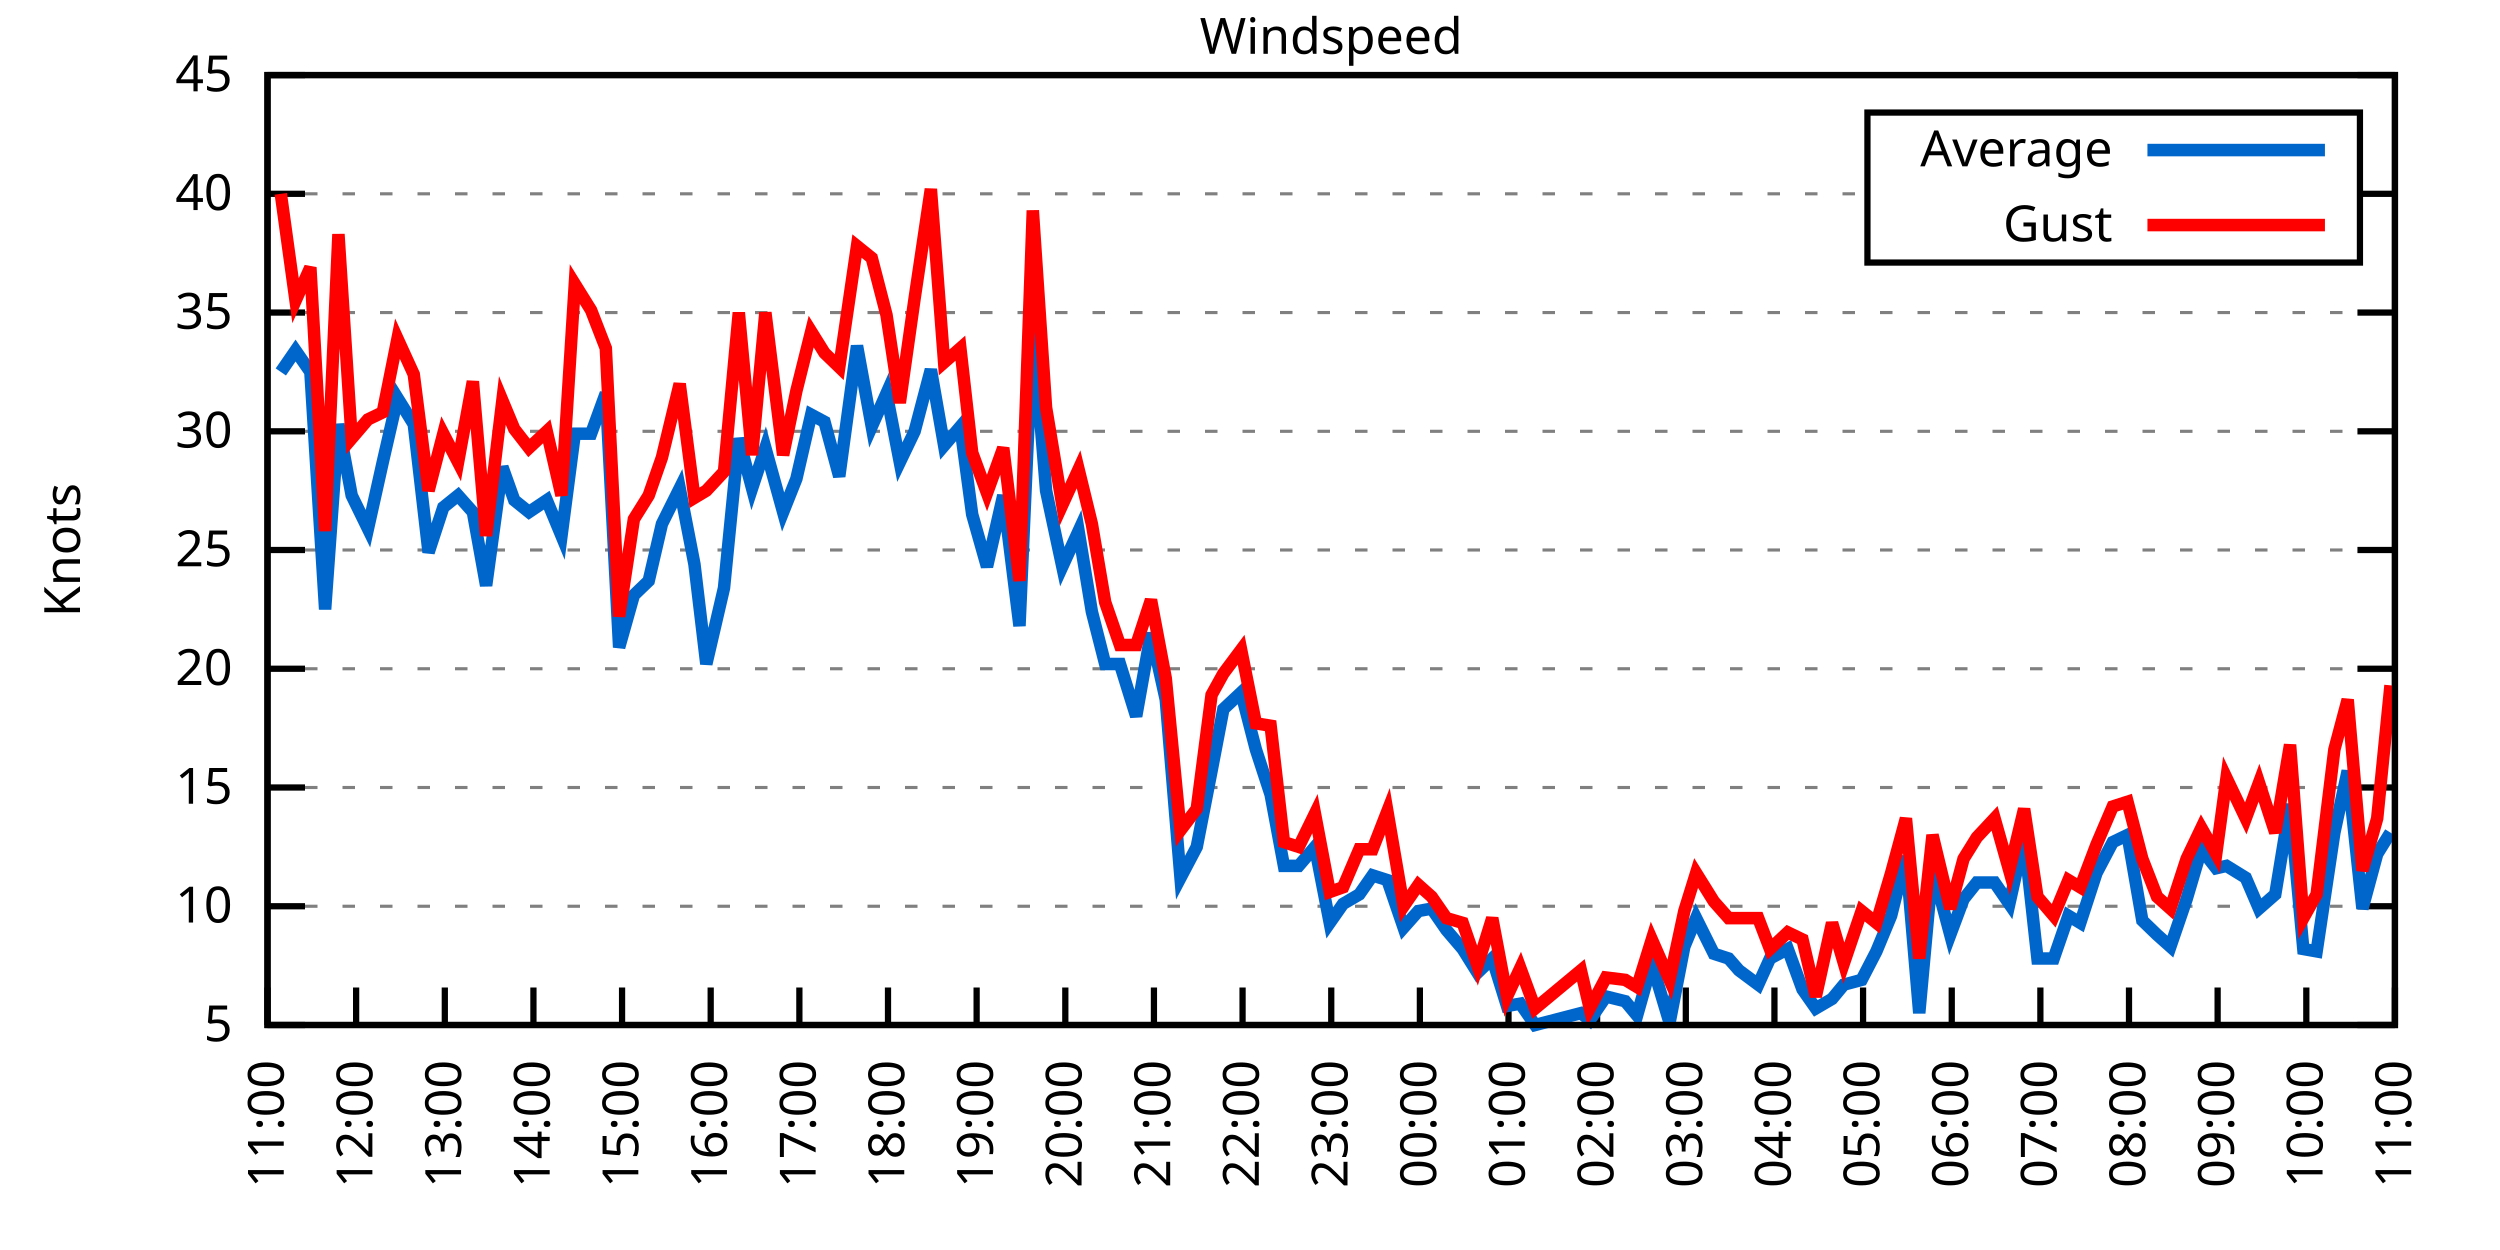
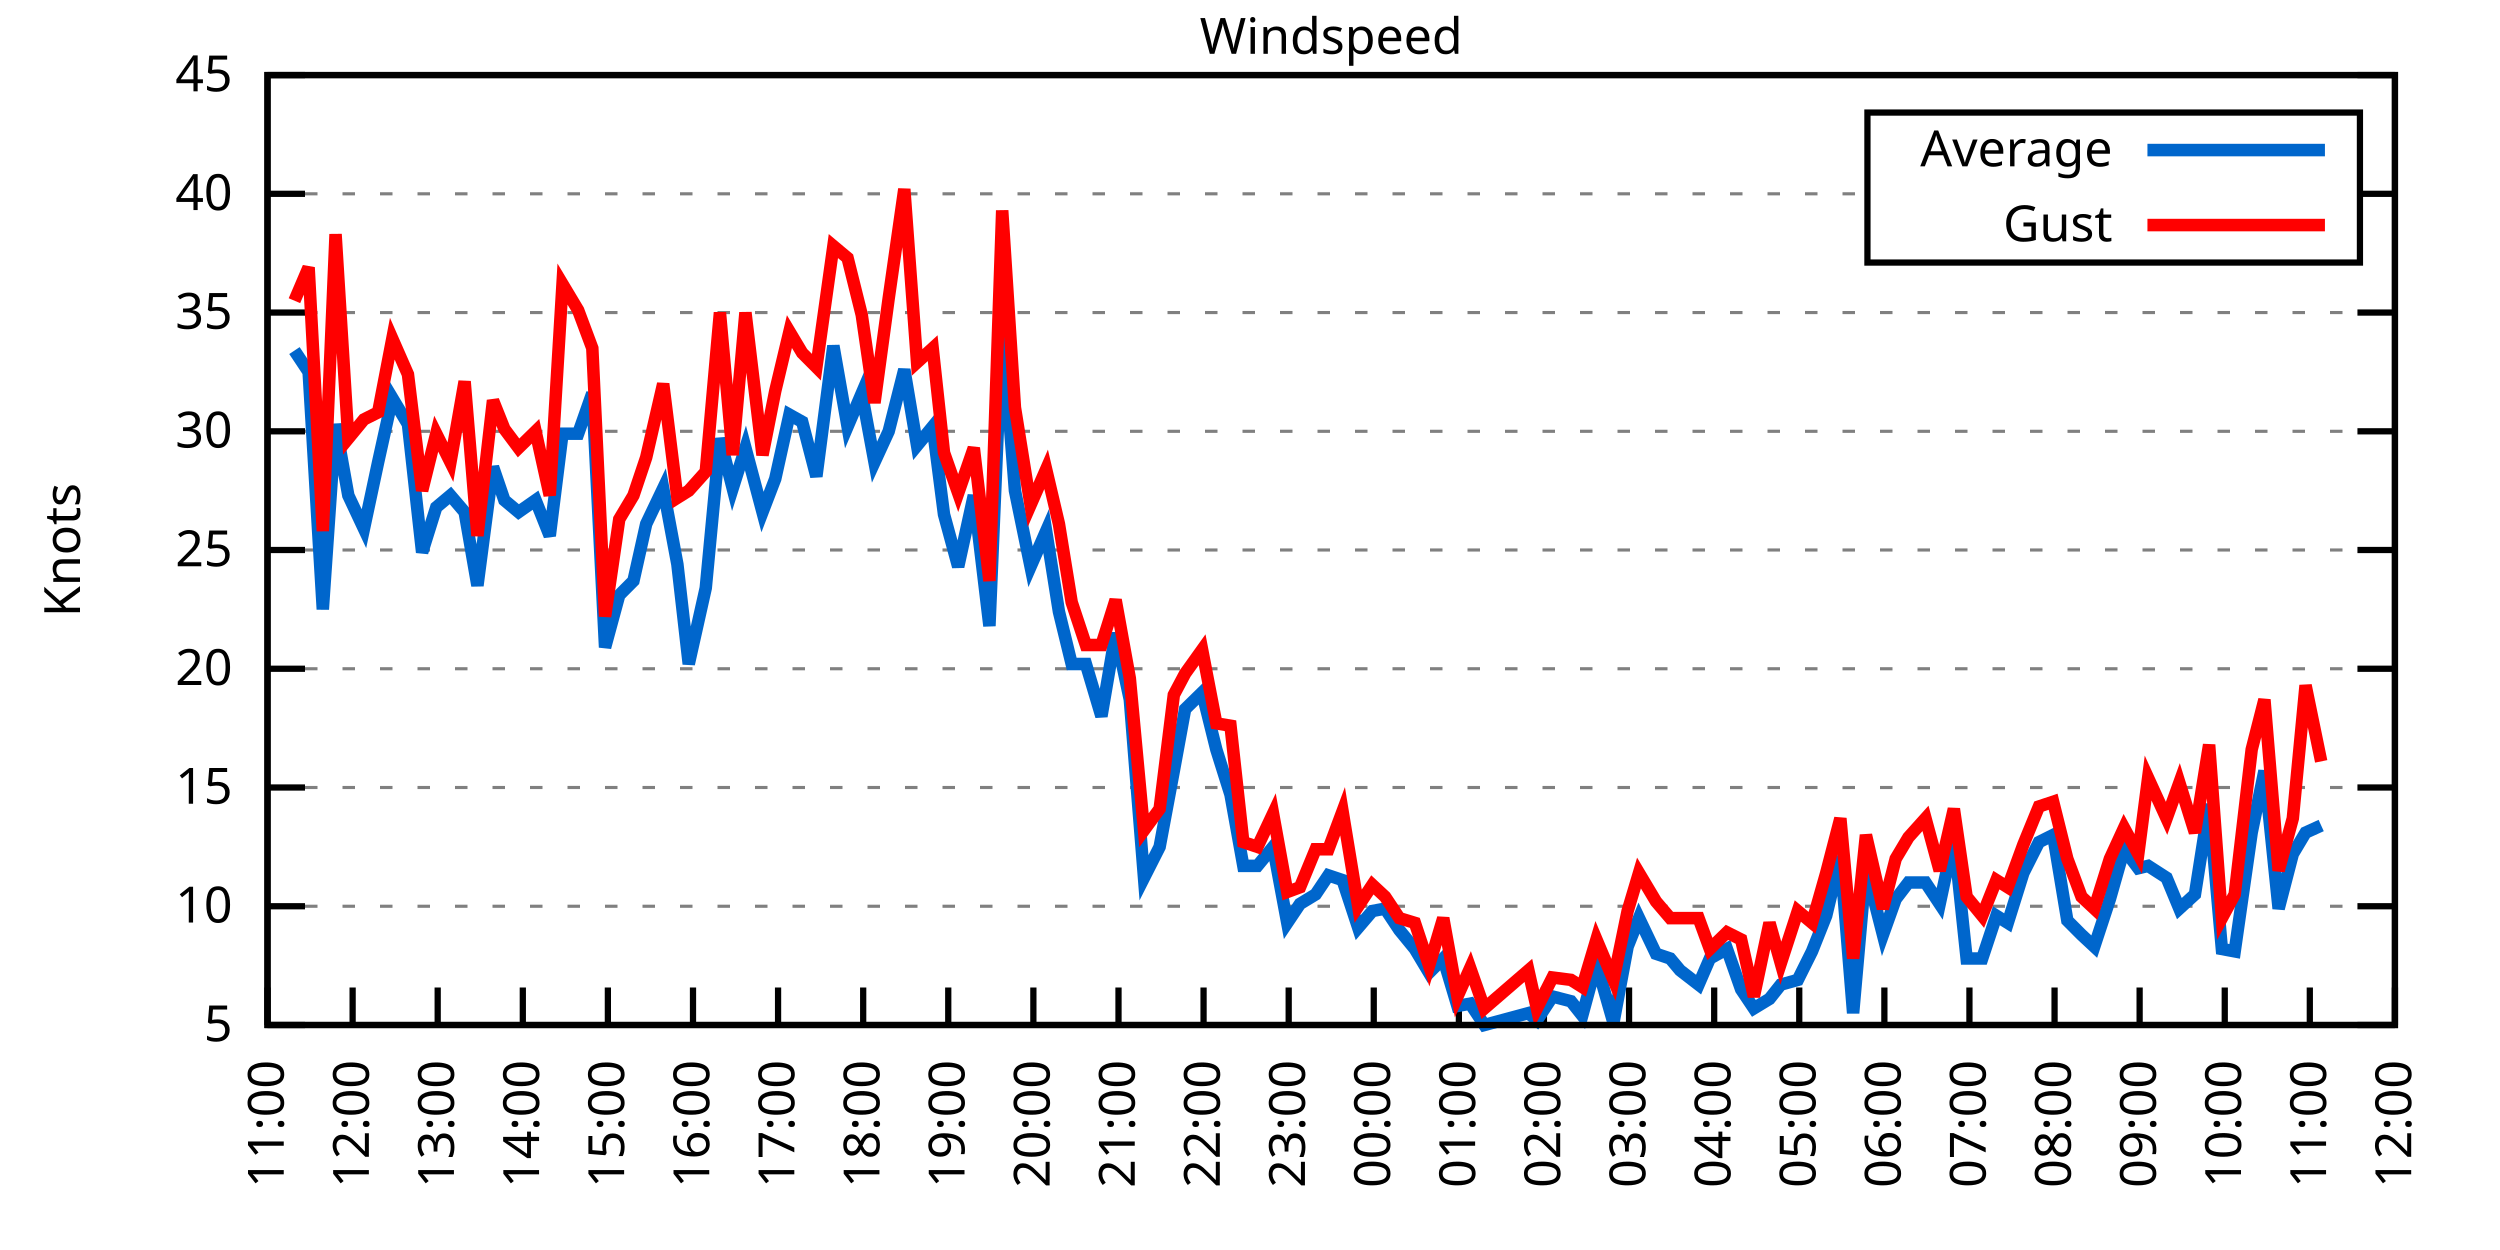
<svg xmlns="http://www.w3.org/2000/svg" xmlns:xlink="http://www.w3.org/1999/xlink" width="400" height="200" viewBox="0 0 400 200">
  <g id="gnuplot_canvas">
    <rect x="0" y="0" width="400" height="200" fill="none" />
    <defs>
      <circle id="gpDot" r="0.5" stroke-width="0.5" stroke="currentColor" />
      <path id="gpPt0" stroke-width="0.333" stroke="currentColor" d="M-1,0 h2 M0,-1 v2" />
      <path id="gpPt1" stroke-width="0.333" stroke="currentColor" d="M-1,-1 L1,1 M1,-1 L-1,1" />
      <path id="gpPt2" stroke-width="0.333" stroke="currentColor" d="M-1,0 L1,0 M0,-1 L0,1 M-1,-1 L1,1 M-1,1 L1,-1" />
      <rect id="gpPt3" stroke-width="0.333" stroke="currentColor" x="-1" y="-1" width="2" height="2" />
      <rect id="gpPt4" stroke-width="0.333" stroke="currentColor" fill="currentColor" x="-1" y="-1" width="2" height="2" />
      <circle id="gpPt5" stroke-width="0.333" stroke="currentColor" cx="0" cy="0" r="1" />
      <use xlink:href="#gpPt5" id="gpPt6" fill="currentColor" stroke="none" />
      <path id="gpPt7" stroke-width="0.333" stroke="currentColor" d="M0,-1.33 L-1.33,0.67 L1.33,0.67 z" />
      <use xlink:href="#gpPt7" id="gpPt8" fill="currentColor" stroke="none" />
      <use xlink:href="#gpPt7" id="gpPt9" stroke="currentColor" transform="rotate(180)" />
      <use xlink:href="#gpPt9" id="gpPt10" fill="currentColor" stroke="none" />
      <use xlink:href="#gpPt3" id="gpPt11" stroke="currentColor" transform="rotate(45)" />
      <use xlink:href="#gpPt11" id="gpPt12" fill="currentColor" stroke="none" />
      <path id="gpPt13" stroke-width="0.333" stroke="currentColor" d="M0,1.330 L1.265,0.411 L0.782,-1.067 L-0.782,-1.076 L-1.265,0.411 z" />
      <use xlink:href="#gpPt13" id="gpPt14" fill="currentColor" stroke="none" />
      <filter id="textbox" filterUnits="objectBoundingBox" x="0" y="0" height="1" width="1">
        <feFlood flood-color="white" flood-opacity="1" result="bgnd" />
        <feComposite in="SourceGraphic" in2="bgnd" operator="atop" />
      </filter>
      <filter id="greybox" filterUnits="objectBoundingBox" x="0" y="0" height="1" width="1">
        <feFlood flood-color="lightgrey" flood-opacity="1" result="grey" />
        <feComposite in="SourceGraphic" in2="grey" operator="atop" />
      </filter>
    </defs>
    <g fill="none" color="white" stroke="currentColor" stroke-width="1.00" stroke-linecap="butt" stroke-linejoin="miter">
</g>
    <g fill="none" color="black" stroke="currentColor" stroke-width="1.00" stroke-linecap="butt" stroke-linejoin="miter">
      <g stroke="none" shape-rendering="crispEdges">
        <polygon fill="rgb(255, 255, 255)" points="42.80,164.00 383.18,164.00 383.18,12.02 42.80,12.02 " />
      </g>
    </g>
    <g fill="none" color="black" stroke="currentColor" stroke-width="1.00" stroke-linecap="butt" stroke-linejoin="miter">
</g>
    <g fill="none" color="black" stroke="black" stroke-width="0.50" stroke-linecap="butt" stroke-linejoin="miter">
</g>
    <g fill="none" color="gray" stroke="currentColor" stroke-width="0.50" stroke-linecap="butt" stroke-linejoin="miter">
      <path stroke="gray" stroke-dasharray="2,4" class="gridline" d="M42.80,164.00 L383.19,164.00  " />
    </g>
    <g fill="none" color="gray" stroke="gray" stroke-width="1.00" stroke-linecap="butt" stroke-linejoin="miter">
</g>
    <g fill="none" color="black" stroke="currentColor" stroke-width="1.00" stroke-linecap="butt" stroke-linejoin="miter">
      <path stroke="black" d="M42.80,164.00 L48.80,164.00 M383.19,164.00 L377.19,164.00  " />
      <g transform="translate(37.20,166.60)" stroke="none" fill="black" font-family="Sans" font-size="8.00" text-anchor="end">
        <text>
          <tspan font-family="Sans"> 5</tspan>
        </text>
      </g>
    </g>
    <g fill="none" color="black" stroke="currentColor" stroke-width="1.00" stroke-linecap="butt" stroke-linejoin="miter">
</g>
    <g fill="none" color="black" stroke="black" stroke-width="0.50" stroke-linecap="butt" stroke-linejoin="miter">
</g>
    <g fill="none" color="gray" stroke="currentColor" stroke-width="0.50" stroke-linecap="butt" stroke-linejoin="miter">
      <path stroke="gray" stroke-dasharray="2,4" class="gridline" d="M42.80,145.00 L383.19,145.00  " />
    </g>
    <g fill="none" color="gray" stroke="gray" stroke-width="1.00" stroke-linecap="butt" stroke-linejoin="miter">
</g>
    <g fill="none" color="black" stroke="currentColor" stroke-width="1.00" stroke-linecap="butt" stroke-linejoin="miter">
      <path stroke="black" d="M42.80,145.00 L48.80,145.00 M383.19,145.00 L377.19,145.00  " />
      <g transform="translate(37.20,147.60)" stroke="none" fill="black" font-family="Sans" font-size="8.00" text-anchor="end">
        <text>
          <tspan font-family="Sans"> 10</tspan>
        </text>
      </g>
    </g>
    <g fill="none" color="black" stroke="currentColor" stroke-width="1.00" stroke-linecap="butt" stroke-linejoin="miter">
</g>
    <g fill="none" color="black" stroke="black" stroke-width="0.50" stroke-linecap="butt" stroke-linejoin="miter">
</g>
    <g fill="none" color="gray" stroke="currentColor" stroke-width="0.50" stroke-linecap="butt" stroke-linejoin="miter">
      <path stroke="gray" stroke-dasharray="2,4" class="gridline" d="M42.80,126.00 L383.19,126.00  " />
    </g>
    <g fill="none" color="gray" stroke="gray" stroke-width="1.00" stroke-linecap="butt" stroke-linejoin="miter">
</g>
    <g fill="none" color="black" stroke="currentColor" stroke-width="1.00" stroke-linecap="butt" stroke-linejoin="miter">
      <path stroke="black" d="M42.80,126.00 L48.80,126.00 M383.19,126.00 L377.19,126.00  " />
      <g transform="translate(37.20,128.60)" stroke="none" fill="black" font-family="Sans" font-size="8.00" text-anchor="end">
        <text>
          <tspan font-family="Sans"> 15</tspan>
        </text>
      </g>
    </g>
    <g fill="none" color="black" stroke="currentColor" stroke-width="1.00" stroke-linecap="butt" stroke-linejoin="miter">
</g>
    <g fill="none" color="black" stroke="black" stroke-width="0.50" stroke-linecap="butt" stroke-linejoin="miter">
</g>
    <g fill="none" color="gray" stroke="currentColor" stroke-width="0.50" stroke-linecap="butt" stroke-linejoin="miter">
      <path stroke="gray" stroke-dasharray="2,4" class="gridline" d="M42.80,107.00 L383.19,107.00  " />
    </g>
    <g fill="none" color="gray" stroke="gray" stroke-width="1.00" stroke-linecap="butt" stroke-linejoin="miter">
</g>
    <g fill="none" color="black" stroke="currentColor" stroke-width="1.00" stroke-linecap="butt" stroke-linejoin="miter">
      <path stroke="black" d="M42.80,107.00 L48.80,107.00 M383.19,107.00 L377.19,107.00  " />
      <g transform="translate(37.20,109.60)" stroke="none" fill="black" font-family="Sans" font-size="8.00" text-anchor="end">
        <text>
          <tspan font-family="Sans"> 20</tspan>
        </text>
      </g>
    </g>
    <g fill="none" color="black" stroke="currentColor" stroke-width="1.00" stroke-linecap="butt" stroke-linejoin="miter">
</g>
    <g fill="none" color="black" stroke="black" stroke-width="0.50" stroke-linecap="butt" stroke-linejoin="miter">
</g>
    <g fill="none" color="gray" stroke="currentColor" stroke-width="0.50" stroke-linecap="butt" stroke-linejoin="miter">
      <path stroke="gray" stroke-dasharray="2,4" class="gridline" d="M42.80,88.00 L383.19,88.00  " />
    </g>
    <g fill="none" color="gray" stroke="gray" stroke-width="1.00" stroke-linecap="butt" stroke-linejoin="miter">
</g>
    <g fill="none" color="black" stroke="currentColor" stroke-width="1.00" stroke-linecap="butt" stroke-linejoin="miter">
      <path stroke="black" d="M42.80,88.00 L48.80,88.00 M383.19,88.00 L377.19,88.00  " />
      <g transform="translate(37.20,90.60)" stroke="none" fill="black" font-family="Sans" font-size="8.00" text-anchor="end">
        <text>
          <tspan font-family="Sans"> 25</tspan>
        </text>
      </g>
    </g>
    <g fill="none" color="black" stroke="currentColor" stroke-width="1.00" stroke-linecap="butt" stroke-linejoin="miter">
</g>
    <g fill="none" color="black" stroke="black" stroke-width="0.50" stroke-linecap="butt" stroke-linejoin="miter">
</g>
    <g fill="none" color="gray" stroke="currentColor" stroke-width="0.50" stroke-linecap="butt" stroke-linejoin="miter">
      <path stroke="gray" stroke-dasharray="2,4" class="gridline" d="M42.80,69.01 L383.19,69.01  " />
    </g>
    <g fill="none" color="gray" stroke="gray" stroke-width="1.00" stroke-linecap="butt" stroke-linejoin="miter">
</g>
    <g fill="none" color="black" stroke="currentColor" stroke-width="1.00" stroke-linecap="butt" stroke-linejoin="miter">
      <path stroke="black" d="M42.80,69.01 L48.80,69.01 M383.19,69.01 L377.19,69.01  " />
      <g transform="translate(37.20,71.61)" stroke="none" fill="black" font-family="Sans" font-size="8.00" text-anchor="end">
        <text>
          <tspan font-family="Sans"> 30</tspan>
        </text>
      </g>
    </g>
    <g fill="none" color="black" stroke="currentColor" stroke-width="1.00" stroke-linecap="butt" stroke-linejoin="miter">
</g>
    <g fill="none" color="black" stroke="black" stroke-width="0.50" stroke-linecap="butt" stroke-linejoin="miter">
</g>
    <g fill="none" color="gray" stroke="currentColor" stroke-width="0.50" stroke-linecap="butt" stroke-linejoin="miter">
      <path stroke="gray" stroke-dasharray="2,4" class="gridline" d="M42.80,50.01 L383.19,50.01  " />
    </g>
    <g fill="none" color="gray" stroke="gray" stroke-width="1.00" stroke-linecap="butt" stroke-linejoin="miter">
</g>
    <g fill="none" color="black" stroke="currentColor" stroke-width="1.00" stroke-linecap="butt" stroke-linejoin="miter">
      <path stroke="black" d="M42.80,50.01 L48.80,50.01 M383.19,50.01 L377.19,50.01  " />
      <g transform="translate(37.20,52.61)" stroke="none" fill="black" font-family="Sans" font-size="8.00" text-anchor="end">
        <text>
          <tspan font-family="Sans"> 35</tspan>
        </text>
      </g>
    </g>
    <g fill="none" color="black" stroke="currentColor" stroke-width="1.00" stroke-linecap="butt" stroke-linejoin="miter">
</g>
    <g fill="none" color="black" stroke="black" stroke-width="0.50" stroke-linecap="butt" stroke-linejoin="miter">
</g>
    <g fill="none" color="gray" stroke="currentColor" stroke-width="0.50" stroke-linecap="butt" stroke-linejoin="miter">
      <path stroke="gray" stroke-dasharray="2,4" class="gridline" d="M42.80,31.01 L298.79,31.01 M377.59,31.01 L383.19,31.01  " />
    </g>
    <g fill="none" color="gray" stroke="gray" stroke-width="1.00" stroke-linecap="butt" stroke-linejoin="miter">
</g>
    <g fill="none" color="black" stroke="currentColor" stroke-width="1.00" stroke-linecap="butt" stroke-linejoin="miter">
      <path stroke="black" d="M42.80,31.01 L48.80,31.01 M383.19,31.01 L377.19,31.01  " />
      <g transform="translate(37.20,33.61)" stroke="none" fill="black" font-family="Sans" font-size="8.00" text-anchor="end">
        <text>
          <tspan font-family="Sans"> 40</tspan>
        </text>
      </g>
    </g>
    <g fill="none" color="black" stroke="currentColor" stroke-width="1.00" stroke-linecap="butt" stroke-linejoin="miter">
</g>
    <g fill="none" color="black" stroke="black" stroke-width="0.50" stroke-linecap="butt" stroke-linejoin="miter">
</g>
    <g fill="none" color="gray" stroke="currentColor" stroke-width="0.50" stroke-linecap="butt" stroke-linejoin="miter">
      <path stroke="gray" stroke-dasharray="2,4" class="gridline" d="M42.80,12.01 L383.19,12.01  " />
    </g>
    <g fill="none" color="gray" stroke="gray" stroke-width="1.00" stroke-linecap="butt" stroke-linejoin="miter">
</g>
    <g fill="none" color="black" stroke="currentColor" stroke-width="1.00" stroke-linecap="butt" stroke-linejoin="miter">
      <path stroke="black" d="M42.80,12.01 L48.80,12.01 M383.19,12.01 L377.19,12.01  " />
      <g transform="translate(37.20,14.61)" stroke="none" fill="black" font-family="Sans" font-size="8.00" text-anchor="end">
        <text>
          <tspan font-family="Sans"> 45</tspan>
        </text>
      </g>
    </g>
    <g fill="none" color="black" stroke="currentColor" stroke-width="1.00" stroke-linecap="butt" stroke-linejoin="miter">
      <path stroke="black" d="M42.80,164.00 L42.80,158.00  " />
      <g transform="translate(45.40,169.60) rotate(270.00)" stroke="none" fill="black" font-family="Sans" font-size="8.00" text-anchor="end">
        <text>
          <tspan font-family="Sans">11:00</tspan>
        </text>
      </g>
    </g>
    <g fill="none" color="black" stroke="currentColor" stroke-width="1.00" stroke-linecap="butt" stroke-linejoin="miter">
-       <path stroke="black" d="M56.98,164.00 L56.98,158.00  " />
-       <g transform="translate(59.58,169.60) rotate(270.00)" stroke="none" fill="black" font-family="Sans" font-size="8.00" text-anchor="end">
+       <path stroke="black" d="M56.42,164.00 L56.42,158.00  " />
+       <g transform="translate(59.02,169.60) rotate(270.00)" stroke="none" fill="black" font-family="Sans" font-size="8.00" text-anchor="end">
        <text>
          <tspan font-family="Sans">12:00</tspan>
        </text>
      </g>
    </g>
    <g fill="none" color="black" stroke="currentColor" stroke-width="1.00" stroke-linecap="butt" stroke-linejoin="miter">
-       <path stroke="black" d="M71.17,164.00 L71.17,158.00  " />
-       <g transform="translate(73.77,169.60) rotate(270.00)" stroke="none" fill="black" font-family="Sans" font-size="8.00" text-anchor="end">
+       <path stroke="black" d="M70.03,164.00 L70.03,158.00  " />
+       <g transform="translate(72.63,169.60) rotate(270.00)" stroke="none" fill="black" font-family="Sans" font-size="8.00" text-anchor="end">
        <text>
          <tspan font-family="Sans">13:00</tspan>
        </text>
      </g>
    </g>
    <g fill="none" color="black" stroke="currentColor" stroke-width="1.00" stroke-linecap="butt" stroke-linejoin="miter">
-       <path stroke="black" d="M85.35,164.00 L85.35,158.00  " />
-       <g transform="translate(87.95,169.60) rotate(270.00)" stroke="none" fill="black" font-family="Sans" font-size="8.00" text-anchor="end">
+       <path stroke="black" d="M83.65,164.00 L83.65,158.00  " />
+       <g transform="translate(86.25,169.60) rotate(270.00)" stroke="none" fill="black" font-family="Sans" font-size="8.00" text-anchor="end">
        <text>
          <tspan font-family="Sans">14:00</tspan>
        </text>
      </g>
    </g>
    <g fill="none" color="black" stroke="currentColor" stroke-width="1.00" stroke-linecap="butt" stroke-linejoin="miter">
-       <path stroke="black" d="M99.53,164.00 L99.53,158.00  " />
-       <g transform="translate(102.13,169.60) rotate(270.00)" stroke="none" fill="black" font-family="Sans" font-size="8.00" text-anchor="end">
+       <path stroke="black" d="M97.26,164.00 L97.26,158.00  " />
+       <g transform="translate(99.86,169.60) rotate(270.00)" stroke="none" fill="black" font-family="Sans" font-size="8.00" text-anchor="end">
        <text>
          <tspan font-family="Sans">15:00</tspan>
        </text>
      </g>
    </g>
    <g fill="none" color="black" stroke="currentColor" stroke-width="1.00" stroke-linecap="butt" stroke-linejoin="miter">
-       <path stroke="black" d="M113.71,164.00 L113.71,158.00  " />
-       <g transform="translate(116.31,169.60) rotate(270.00)" stroke="none" fill="black" font-family="Sans" font-size="8.00" text-anchor="end">
+       <path stroke="black" d="M110.88,164.00 L110.88,158.00  " />
+       <g transform="translate(113.48,169.60) rotate(270.00)" stroke="none" fill="black" font-family="Sans" font-size="8.00" text-anchor="end">
        <text>
          <tspan font-family="Sans">16:00</tspan>
        </text>
      </g>
    </g>
    <g fill="none" color="black" stroke="currentColor" stroke-width="1.00" stroke-linecap="butt" stroke-linejoin="miter">
-       <path stroke="black" d="M127.90,164.00 L127.90,158.00  " />
-       <g transform="translate(130.50,169.60) rotate(270.00)" stroke="none" fill="black" font-family="Sans" font-size="8.00" text-anchor="end">
+       <path stroke="black" d="M124.49,164.00 L124.49,158.00  " />
+       <g transform="translate(127.09,169.60) rotate(270.00)" stroke="none" fill="black" font-family="Sans" font-size="8.00" text-anchor="end">
        <text>
          <tspan font-family="Sans">17:00</tspan>
        </text>
      </g>
    </g>
    <g fill="none" color="black" stroke="currentColor" stroke-width="1.00" stroke-linecap="butt" stroke-linejoin="miter">
-       <path stroke="black" d="M142.08,164.00 L142.08,158.00  " />
-       <g transform="translate(144.68,169.60) rotate(270.00)" stroke="none" fill="black" font-family="Sans" font-size="8.00" text-anchor="end">
+       <path stroke="black" d="M138.11,164.00 L138.11,158.00  " />
+       <g transform="translate(140.71,169.60) rotate(270.00)" stroke="none" fill="black" font-family="Sans" font-size="8.00" text-anchor="end">
        <text>
          <tspan font-family="Sans">18:00</tspan>
        </text>
      </g>
    </g>
    <g fill="none" color="black" stroke="currentColor" stroke-width="1.00" stroke-linecap="butt" stroke-linejoin="miter">
-       <path stroke="black" d="M156.26,164.00 L156.26,158.00  " />
-       <g transform="translate(158.86,169.60) rotate(270.00)" stroke="none" fill="black" font-family="Sans" font-size="8.00" text-anchor="end">
+       <path stroke="black" d="M151.72,164.00 L151.72,158.00  " />
+       <g transform="translate(154.32,169.60) rotate(270.00)" stroke="none" fill="black" font-family="Sans" font-size="8.00" text-anchor="end">
        <text>
          <tspan font-family="Sans">19:00</tspan>
        </text>
      </g>
    </g>
    <g fill="none" color="black" stroke="currentColor" stroke-width="1.00" stroke-linecap="butt" stroke-linejoin="miter">
-       <path stroke="black" d="M170.45,164.00 L170.45,158.00  " />
-       <g transform="translate(173.05,169.60) rotate(270.00)" stroke="none" fill="black" font-family="Sans" font-size="8.00" text-anchor="end">
+       <path stroke="black" d="M165.34,164.00 L165.34,158.00  " />
+       <g transform="translate(167.94,169.60) rotate(270.00)" stroke="none" fill="black" font-family="Sans" font-size="8.00" text-anchor="end">
        <text>
          <tspan font-family="Sans">20:00</tspan>
        </text>
      </g>
    </g>
    <g fill="none" color="black" stroke="currentColor" stroke-width="1.00" stroke-linecap="butt" stroke-linejoin="miter">
-       <path stroke="black" d="M184.63,164.00 L184.63,158.00  " />
-       <g transform="translate(187.23,169.60) rotate(270.00)" stroke="none" fill="black" font-family="Sans" font-size="8.00" text-anchor="end">
+       <path stroke="black" d="M178.96,164.00 L178.96,158.00  " />
+       <g transform="translate(181.56,169.60) rotate(270.00)" stroke="none" fill="black" font-family="Sans" font-size="8.00" text-anchor="end">
        <text>
          <tspan font-family="Sans">21:00</tspan>
        </text>
      </g>
    </g>
    <g fill="none" color="black" stroke="currentColor" stroke-width="1.00" stroke-linecap="butt" stroke-linejoin="miter">
-       <path stroke="black" d="M198.81,164.00 L198.81,158.00  " />
-       <g transform="translate(201.41,169.60) rotate(270.00)" stroke="none" fill="black" font-family="Sans" font-size="8.00" text-anchor="end">
+       <path stroke="black" d="M192.57,164.00 L192.57,158.00  " />
+       <g transform="translate(195.17,169.60) rotate(270.00)" stroke="none" fill="black" font-family="Sans" font-size="8.00" text-anchor="end">
        <text>
          <tspan font-family="Sans">22:00</tspan>
        </text>
      </g>
    </g>
    <g fill="none" color="black" stroke="currentColor" stroke-width="1.00" stroke-linecap="butt" stroke-linejoin="miter">
-       <path stroke="black" d="M213.00,164.00 L213.00,158.00  " />
-       <g transform="translate(215.60,169.60) rotate(270.00)" stroke="none" fill="black" font-family="Sans" font-size="8.00" text-anchor="end">
+       <path stroke="black" d="M206.19,164.00 L206.19,158.00  " />
+       <g transform="translate(208.79,169.60) rotate(270.00)" stroke="none" fill="black" font-family="Sans" font-size="8.00" text-anchor="end">
        <text>
          <tspan font-family="Sans">23:00</tspan>
        </text>
      </g>
    </g>
    <g fill="none" color="black" stroke="currentColor" stroke-width="1.00" stroke-linecap="butt" stroke-linejoin="miter">
-       <path stroke="black" d="M227.18,164.00 L227.18,158.00  " />
-       <g transform="translate(229.78,169.60) rotate(270.00)" stroke="none" fill="black" font-family="Sans" font-size="8.00" text-anchor="end">
+       <path stroke="black" d="M219.80,164.00 L219.80,158.00  " />
+       <g transform="translate(222.40,169.60) rotate(270.00)" stroke="none" fill="black" font-family="Sans" font-size="8.00" text-anchor="end">
        <text>
          <tspan font-family="Sans">00:00</tspan>
        </text>
      </g>
    </g>
    <g fill="none" color="black" stroke="currentColor" stroke-width="1.00" stroke-linecap="butt" stroke-linejoin="miter">
-       <path stroke="black" d="M241.36,164.00 L241.36,158.00  " />
-       <g transform="translate(243.96,169.60) rotate(270.00)" stroke="none" fill="black" font-family="Sans" font-size="8.00" text-anchor="end">
+       <path stroke="black" d="M233.42,164.00 L233.42,158.00  " />
+       <g transform="translate(236.02,169.60) rotate(270.00)" stroke="none" fill="black" font-family="Sans" font-size="8.00" text-anchor="end">
        <text>
          <tspan font-family="Sans">01:00</tspan>
        </text>
      </g>
    </g>
    <g fill="none" color="black" stroke="currentColor" stroke-width="1.00" stroke-linecap="butt" stroke-linejoin="miter">
-       <path stroke="black" d="M255.54,164.00 L255.54,158.00  " />
-       <g transform="translate(258.14,169.60) rotate(270.00)" stroke="none" fill="black" font-family="Sans" font-size="8.00" text-anchor="end">
+       <path stroke="black" d="M247.03,164.00 L247.03,158.00  " />
+       <g transform="translate(249.63,169.60) rotate(270.00)" stroke="none" fill="black" font-family="Sans" font-size="8.00" text-anchor="end">
        <text>
          <tspan font-family="Sans">02:00</tspan>
        </text>
      </g>
    </g>
    <g fill="none" color="black" stroke="currentColor" stroke-width="1.00" stroke-linecap="butt" stroke-linejoin="miter">
-       <path stroke="black" d="M269.73,164.00 L269.73,158.00  " />
-       <g transform="translate(272.33,169.60) rotate(270.00)" stroke="none" fill="black" font-family="Sans" font-size="8.00" text-anchor="end">
+       <path stroke="black" d="M260.65,164.00 L260.65,158.00  " />
+       <g transform="translate(263.25,169.60) rotate(270.00)" stroke="none" fill="black" font-family="Sans" font-size="8.00" text-anchor="end">
        <text>
          <tspan font-family="Sans">03:00</tspan>
        </text>
      </g>
    </g>
    <g fill="none" color="black" stroke="currentColor" stroke-width="1.00" stroke-linecap="butt" stroke-linejoin="miter">
-       <path stroke="black" d="M283.91,164.00 L283.91,158.00  " />
-       <g transform="translate(286.51,169.60) rotate(270.00)" stroke="none" fill="black" font-family="Sans" font-size="8.00" text-anchor="end">
+       <path stroke="black" d="M274.27,164.00 L274.27,158.00  " />
+       <g transform="translate(276.87,169.60) rotate(270.00)" stroke="none" fill="black" font-family="Sans" font-size="8.00" text-anchor="end">
        <text>
          <tspan font-family="Sans">04:00</tspan>
        </text>
      </g>
    </g>
    <g fill="none" color="black" stroke="currentColor" stroke-width="1.00" stroke-linecap="butt" stroke-linejoin="miter">
-       <path stroke="black" d="M298.09,164.00 L298.09,158.00  " />
-       <g transform="translate(300.69,169.60) rotate(270.00)" stroke="none" fill="black" font-family="Sans" font-size="8.00" text-anchor="end">
+       <path stroke="black" d="M287.88,164.00 L287.88,158.00  " />
+       <g transform="translate(290.48,169.60) rotate(270.00)" stroke="none" fill="black" font-family="Sans" font-size="8.00" text-anchor="end">
        <text>
          <tspan font-family="Sans">05:00</tspan>
        </text>
      </g>
    </g>
    <g fill="none" color="black" stroke="currentColor" stroke-width="1.00" stroke-linecap="butt" stroke-linejoin="miter">
-       <path stroke="black" d="M312.28,164.00 L312.28,158.00  " />
-       <g transform="translate(314.88,169.60) rotate(270.00)" stroke="none" fill="black" font-family="Sans" font-size="8.00" text-anchor="end">
+       <path stroke="black" d="M301.50,164.00 L301.50,158.00  " />
+       <g transform="translate(304.10,169.60) rotate(270.00)" stroke="none" fill="black" font-family="Sans" font-size="8.00" text-anchor="end">
        <text>
          <tspan font-family="Sans">06:00</tspan>
        </text>
      </g>
    </g>
    <g fill="none" color="black" stroke="currentColor" stroke-width="1.00" stroke-linecap="butt" stroke-linejoin="miter">
-       <path stroke="black" d="M326.46,164.00 L326.46,158.00  " />
-       <g transform="translate(329.06,169.60) rotate(270.00)" stroke="none" fill="black" font-family="Sans" font-size="8.00" text-anchor="end">
+       <path stroke="black" d="M315.11,164.00 L315.11,158.00  " />
+       <g transform="translate(317.71,169.60) rotate(270.00)" stroke="none" fill="black" font-family="Sans" font-size="8.00" text-anchor="end">
        <text>
          <tspan font-family="Sans">07:00</tspan>
        </text>
      </g>
    </g>
    <g fill="none" color="black" stroke="currentColor" stroke-width="1.00" stroke-linecap="butt" stroke-linejoin="miter">
-       <path stroke="black" d="M340.64,164.00 L340.64,158.00  " />
-       <g transform="translate(343.24,169.60) rotate(270.00)" stroke="none" fill="black" font-family="Sans" font-size="8.00" text-anchor="end">
+       <path stroke="black" d="M328.73,164.00 L328.73,158.00  " />
+       <g transform="translate(331.33,169.60) rotate(270.00)" stroke="none" fill="black" font-family="Sans" font-size="8.00" text-anchor="end">
        <text>
          <tspan font-family="Sans">08:00</tspan>
        </text>
      </g>
    </g>
    <g fill="none" color="black" stroke="currentColor" stroke-width="1.00" stroke-linecap="butt" stroke-linejoin="miter">
-       <path stroke="black" d="M354.82,164.00 L354.82,158.00  " />
-       <g transform="translate(357.42,169.60) rotate(270.00)" stroke="none" fill="black" font-family="Sans" font-size="8.00" text-anchor="end">
+       <path stroke="black" d="M342.34,164.00 L342.34,158.00  " />
+       <g transform="translate(344.94,169.60) rotate(270.00)" stroke="none" fill="black" font-family="Sans" font-size="8.00" text-anchor="end">
        <text>
          <tspan font-family="Sans">09:00</tspan>
        </text>
      </g>
    </g>
    <g fill="none" color="black" stroke="currentColor" stroke-width="1.00" stroke-linecap="butt" stroke-linejoin="miter">
-       <path stroke="black" d="M369.01,164.00 L369.01,158.00  " />
-       <g transform="translate(371.61,169.60) rotate(270.00)" stroke="none" fill="black" font-family="Sans" font-size="8.00" text-anchor="end">
+       <path stroke="black" d="M355.96,164.00 L355.96,158.00  " />
+       <g transform="translate(358.56,169.60) rotate(270.00)" stroke="none" fill="black" font-family="Sans" font-size="8.00" text-anchor="end">
        <text>
          <tspan font-family="Sans">10:00</tspan>
+         </text>
+       </g>
+     </g>
+     <g fill="none" color="black" stroke="currentColor" stroke-width="1.00" stroke-linecap="butt" stroke-linejoin="miter">
+       <path stroke="black" d="M369.57,164.00 L369.57,158.00  " />
+       <g transform="translate(372.17,169.60) rotate(270.00)" stroke="none" fill="black" font-family="Sans" font-size="8.00" text-anchor="end">
+         <text>
+           <tspan font-family="Sans">11:00</tspan>
        </text>
      </g>
    </g>
    <g fill="none" color="black" stroke="currentColor" stroke-width="1.00" stroke-linecap="butt" stroke-linejoin="miter">
      <path stroke="black" d="M383.19,164.00 L383.19,158.00  " />
      <g transform="translate(385.79,169.60) rotate(270.00)" stroke="none" fill="black" font-family="Sans" font-size="8.00" text-anchor="end">
        <text>
-           <tspan font-family="Sans">11:00</tspan>
+           <tspan font-family="Sans">12:00</tspan>
        </text>
      </g>
    </g>
    <g fill="none" color="black" stroke="currentColor" stroke-width="1.00" stroke-linecap="butt" stroke-linejoin="miter">
</g>
    <g fill="none" color="black" stroke="currentColor" stroke-width="1.00" stroke-linecap="butt" stroke-linejoin="miter">
      <path stroke="black" d="M42.80,12.01 L42.80,164.00 L383.19,164.00 L383.19,12.01 L42.80,12.01 Z  " />
    </g>
    <g fill="none" color="black" stroke="currentColor" stroke-width="1.00" stroke-linecap="butt" stroke-linejoin="miter">
</g>
    <g fill="none" color="black" stroke="currentColor" stroke-width="1.00" stroke-linecap="butt" stroke-linejoin="miter">
      <path stroke="black" d="M298.79,42.01 L298.79,18.01 L377.59,18.01 L377.59,42.01 L298.79,42.01 Z  " />
    </g>
    <g id="Windspeed_plot_1">
      <g fill="none" color="white" stroke="black" stroke-width="2.00" stroke-linecap="butt" stroke-linejoin="miter">
</g>
      <g fill="none" color="black" stroke="currentColor" stroke-width="2.00" stroke-linecap="butt" stroke-linejoin="miter">
        <g transform="translate(337.99,26.61)" stroke="none" fill="black" font-family="Sans" font-size="8.00" text-anchor="end">
          <text>
            <tspan font-family="Sans">Average</tspan>
          </text>
        </g>
      </g>
      <g fill="none" color="black" stroke="currentColor" stroke-width="2.00" stroke-linecap="butt" stroke-linejoin="miter">
-         <path stroke="rgb(  0, 102, 204)" d="M343.59,24.01 L371.99,24.01 M44.93,59.51 L47.29,56.09 L49.66,59.51 L52.02,97.50 L54.15,67.87 L56.27,79.27   L58.87,84.59 L61.24,73.95 L63.60,63.69 L66.20,67.87 L68.57,88.38 L70.93,81.17 L73.29,79.27 L75.66,81.93   L77.78,93.70 L80.38,74.71 L82.28,80.03 L84.64,81.93 L87.48,80.03 L89.84,85.73 L91.97,69.39 L94.57,69.39   L96.93,62.93 L99.06,103.58 L101.42,95.22 L103.79,92.94 L105.91,83.83 L108.75,78.13 L111.11,90.28 L113.01,106.24   L115.84,94.08 L118.21,70.15 L120.33,78.13 L122.46,71.67 L125.30,81.93 L127.42,76.61 L129.79,66.35 L131.92,67.49   L134.28,76.23 L137.12,55.33 L139.48,68.25 L141.84,62.93 L143.97,73.95 L146.34,69.01 L148.94,59.13 L151.06,71.29   L153.66,68.25 L155.55,82.31 L157.92,90.66 L160.52,79.27 L163.12,100.16 L165.25,52.29 L167.37,78.51 L169.97,90.66   L172.57,84.97 L174.70,97.88 L176.83,106.24 L179.19,106.24 L181.79,114.60 L184.16,101.30 L186.52,111.94 L188.88,140.44   L191.48,135.50 L193.85,123.34 L195.74,113.46 L198.58,110.80 L200.94,119.92 L203.30,127.14 L205.43,138.54 L207.79,138.54   L210.39,135.50 L212.76,147.66 L214.89,144.62 L217.49,143.10 L219.61,140.06 L221.98,140.82 L224.58,148.42 L226.94,145.76   L229.07,145.38 L231.43,148.80 L234.03,151.84 L236.40,155.64 L238.76,153.36 L241.12,160.96 L243.25,160.58 L245.62,164.00   L252.94,162.10 L254.36,163.24 L256.96,159.44 L260.04,160.20 L261.93,162.48 L264.29,154.12 L267.13,163.62 L269.49,151.46   L271.38,146.90 L274.22,152.60 L276.58,153.36 L278.24,155.26 L281.31,157.54 L283.20,153.36 L286.04,151.84 L288.40,158.30   L290.53,161.34 L293.13,159.82 L295.02,157.54 L297.86,156.78 L300.22,152.22 L302.58,146.52 L304.95,137.02 L307.08,162.10   L309.20,138.92 L312.04,149.56 L314.17,143.86 L316.29,141.20 L319.13,141.20 L321.49,144.62 L323.86,133.98 L325.99,153.36   L328.59,153.36 L330.95,146.52 L332.84,147.66 L335.44,139.68 L338.04,134.74 L340.40,133.60 L342.77,147.28 L345.13,149.56   L347.26,151.46 L349.86,143.86 L352.22,135.88 L354.59,138.92 L356.24,138.54 L359.32,140.44 L361.44,145.38 L364.04,143.10   L366.41,128.66 L368.53,151.84 L370.66,152.22 L373.50,133.22 L375.63,123.34 L377.99,145.38 L380.35,136.64 L382.48,133.22    " />
+         <path stroke="rgb(  0, 102, 204)" d="M343.59,24.01 L371.99,24.01 M47.11,56.09 L49.38,59.51 L51.65,97.50 L53.69,67.87 L55.73,79.27 L58.23,84.59   L60.50,73.95 L62.77,63.69 L65.27,67.87 L67.54,88.38 L69.80,81.17 L72.07,79.27 L74.34,81.93 L76.39,93.70   L78.88,74.71 L80.70,80.03 L82.97,81.93 L85.69,80.03 L87.96,85.73 L90.00,69.39 L92.50,69.39 L94.77,62.93   L96.81,103.58 L99.08,95.22 L101.35,92.94 L103.39,83.83 L106.11,78.13 L108.38,90.28 L110.20,106.24 L112.92,94.08   L115.19,70.15 L117.23,78.13 L119.27,71.67 L122.00,81.93 L124.04,76.61 L126.31,66.35 L128.35,67.49 L130.62,76.23   L133.34,55.33 L135.61,68.25 L137.88,62.93 L139.92,73.95 L142.19,69.01 L144.69,59.13 L146.73,71.29 L149.23,68.25   L151.04,82.31 L153.31,90.66 L155.81,79.27 L158.31,100.16 L160.35,52.29 L162.39,78.51 L164.89,90.66 L167.38,84.97   L169.43,97.88 L171.47,106.24 L173.74,106.24 L176.23,114.60 L178.50,101.30 L180.77,111.94 L183.04,140.44 L185.54,135.50   L187.81,123.34 L189.62,113.46 L192.34,110.80 L194.61,119.92 L196.88,127.14 L198.93,138.54 L201.19,138.54 L203.69,135.50   L205.96,147.66 L208.00,144.62 L210.50,143.10 L212.54,140.06 L214.81,140.82 L217.31,148.42 L219.58,145.76 L221.62,145.38   L223.89,148.80 L226.38,151.84 L228.65,155.64 L230.92,153.36 L233.19,160.96 L235.23,160.58 L237.50,164.00 L244.54,162.10   L245.90,163.24 L248.40,159.44 L251.35,160.20 L253.16,162.48 L255.43,154.12 L258.15,163.62 L260.42,151.46 L262.24,146.90   L264.96,152.60 L267.23,153.36 L268.82,155.26 L271.77,157.54 L273.58,153.36 L276.31,151.84 L278.58,158.30 L280.62,161.34   L283.12,159.82 L284.93,157.54 L287.65,156.78 L289.92,152.22 L292.19,146.52 L294.46,137.02 L296.50,162.10 L298.55,138.92   L301.27,149.56 L303.31,143.86 L305.35,141.20 L308.08,141.20 L310.35,144.62 L312.62,133.98 L314.66,153.36 L317.15,153.36   L319.42,146.52 L321.24,147.66 L323.74,139.68 L326.23,134.74 L328.50,133.60 L330.77,147.28 L333.04,149.56 L335.08,151.46   L337.58,143.86 L339.85,135.88 L342.12,138.92 L343.70,138.54 L346.65,140.44 L348.70,145.38 L351.19,143.10 L353.46,128.66   L355.50,151.84 L357.55,152.22 L360.27,133.22 L362.31,123.34 L364.58,145.38 L366.85,136.64 L368.89,133.22 L371.39,132.08    " />
      </g>
    </g>
    <g id="Windspeed_plot_2">
      <g fill="none" color="black" stroke="currentColor" stroke-width="2.00" stroke-linecap="butt" stroke-linejoin="miter">
        <g transform="translate(337.99,38.61)" stroke="none" fill="black" font-family="Sans" font-size="8.00" text-anchor="end">
          <text>
            <tspan font-family="Sans">Gust</tspan>
          </text>
        </g>
      </g>
      <g fill="none" color="black" stroke="currentColor" stroke-width="2.00" stroke-linecap="butt" stroke-linejoin="miter">
-         <path stroke="rgb(255,   0,   0)" d="M343.59,36.01 L371.99,36.01 M44.93,31.01 L47.29,48.11 L49.66,42.79 L52.02,84.97 L54.15,37.47 L56.27,70.15   L58.87,67.11 L61.24,65.97 L63.60,54.19 L66.20,59.89 L68.57,78.51 L70.93,69.39 L73.29,73.95 L75.66,61.03   L77.78,85.73 L80.38,64.07 L82.28,68.63 L84.64,71.67 L87.48,69.01 L89.84,79.27 L91.97,45.45 L94.57,49.63   L96.93,55.71 L99.06,98.64 L101.42,83.07 L103.79,79.27 L105.91,73.19 L108.75,61.41 L111.11,79.65 L113.01,78.51   L115.84,75.47 L118.21,50.01 L120.33,72.81 L122.46,50.01 L125.30,72.81 L127.42,62.55 L129.79,53.05 L131.92,56.47   L134.28,58.75 L137.12,39.37 L139.48,41.27 L141.84,50.39 L143.97,64.45 L146.34,47.73 L148.94,30.25 L151.06,57.99   L153.66,55.71 L155.55,72.43 L157.92,78.89 L160.52,71.67 L163.12,92.94 L165.25,33.67 L167.37,65.21 L169.97,80.79   L172.57,75.09 L174.70,83.83 L176.83,96.36 L179.19,103.20 L181.79,103.20 L184.16,95.98 L186.52,108.52 L188.88,132.84   L191.48,129.42 L193.85,111.18 L195.74,107.76 L198.58,103.96 L200.94,115.74 L203.30,116.12 L205.43,134.74 L207.79,135.50   L210.39,130.18 L212.76,142.72 L214.89,141.96 L217.49,135.88 L219.61,135.88 L221.98,129.80 L224.58,145.00 L226.94,141.58   L229.07,143.48 L231.43,146.90 L234.03,147.66 L236.40,154.50 L238.76,146.90 L241.12,159.44 L243.25,154.88 L245.62,161.34   L252.94,155.26 L254.36,161.34 L256.96,156.40 L260.04,156.78 L261.93,157.92 L264.29,150.32 L267.13,156.78 L269.49,145.76   L271.38,139.68 L274.22,144.24 L276.58,146.90 L278.24,146.90 L281.31,146.90 L283.20,151.84 L286.04,149.18 L288.40,150.32   L290.53,159.44 L293.13,147.66 L295.02,154.12 L297.86,145.76 L300.22,147.66 L302.58,139.68 L304.95,130.94 L307.08,153.36   L309.20,133.60 L312.04,145.38 L314.17,137.40 L316.29,133.98 L319.13,130.94 L321.49,139.30 L323.86,129.42 L325.99,143.48   L328.59,146.52 L330.95,140.82 L332.84,141.96 L335.44,135.12 L338.04,129.04 L340.40,128.28 L342.77,137.40 L345.13,143.48   L347.26,145.38 L349.86,137.40 L352.22,132.46 L354.59,136.64 L356.24,124.48 L359.32,130.94 L361.44,125.24 L364.04,133.22   L366.41,119.16 L368.53,146.90 L370.66,143.10 L373.50,119.92 L375.63,111.94 L377.99,139.30 L380.35,130.94 L382.48,109.66    " />
+         <path stroke="rgb(255,   0,   0)" d="M343.59,36.01 L371.99,36.01 M47.11,48.11 L49.38,42.79 L51.65,84.97 L53.69,37.47 L55.73,70.15 L58.23,67.11   L60.50,65.97 L62.77,54.19 L65.27,59.89 L67.54,78.51 L69.80,69.39 L72.07,73.95 L74.34,61.03 L76.39,85.73   L78.88,64.07 L80.70,68.63 L82.97,71.67 L85.69,69.01 L87.96,79.27 L90.00,45.45 L92.50,49.63 L94.77,55.71   L96.81,98.64 L99.08,83.07 L101.35,79.27 L103.39,73.19 L106.11,61.41 L108.38,79.65 L110.20,78.51 L112.92,75.47   L115.19,50.01 L117.23,72.81 L119.27,50.01 L122.00,72.81 L124.04,62.55 L126.31,53.05 L128.35,56.47 L130.62,58.75   L133.34,39.37 L135.61,41.27 L137.88,50.39 L139.92,64.45 L142.19,47.73 L144.69,30.25 L146.73,57.99 L149.23,55.71   L151.04,72.43 L153.31,78.89 L155.81,71.67 L158.31,92.94 L160.35,33.67 L162.39,65.21 L164.89,80.79 L167.38,75.09   L169.43,83.83 L171.47,96.36 L173.74,103.20 L176.23,103.20 L178.50,95.98 L180.77,108.52 L183.04,132.84 L185.54,129.42   L187.81,111.18 L189.62,107.76 L192.34,103.96 L194.61,115.74 L196.88,116.12 L198.93,134.74 L201.19,135.50 L203.69,130.18   L205.96,142.72 L208.00,141.96 L210.50,135.88 L212.54,135.88 L214.81,129.80 L217.31,145.00 L219.58,141.58 L221.62,143.48   L223.89,146.90 L226.38,147.66 L228.65,154.50 L230.92,146.90 L233.19,159.44 L235.23,154.88 L237.50,161.34 L244.54,155.26   L245.90,161.34 L248.40,156.40 L251.35,156.78 L253.16,157.92 L255.43,150.32 L258.15,156.78 L260.42,145.76 L262.24,139.68   L264.96,144.24 L267.23,146.90 L268.82,146.90 L271.77,146.90 L273.58,151.84 L276.31,149.18 L278.58,150.32 L280.62,159.44   L283.12,147.66 L284.93,154.12 L287.65,145.76 L289.92,147.66 L292.19,139.68 L294.46,130.94 L296.50,153.36 L298.55,133.60   L301.27,145.38 L303.31,137.40 L305.35,133.98 L308.08,130.94 L310.35,139.30 L312.62,129.42 L314.66,143.48 L317.15,146.52   L319.42,140.82 L321.24,141.96 L323.74,135.12 L326.23,129.04 L328.50,128.28 L330.77,137.40 L333.04,143.48 L335.08,145.38   L337.58,137.40 L339.85,132.46 L342.12,136.64 L343.70,124.48 L346.65,130.94 L348.70,125.24 L351.19,133.22 L353.46,119.16   L355.50,146.90 L357.55,143.10 L360.27,119.92 L362.31,111.94 L364.58,139.30 L366.85,130.94 L368.89,109.66 L371.39,121.82    " />
      </g>
    </g>
    <g fill="none" color="black" stroke="currentColor" stroke-width="2.00" stroke-linecap="butt" stroke-linejoin="miter">
</g>
    <g fill="none" color="black" stroke="black" stroke-width="1.00" stroke-linecap="butt" stroke-linejoin="miter">
</g>
    <g fill="none" color="black" stroke="currentColor" stroke-width="1.00" stroke-linecap="butt" stroke-linejoin="miter">
      <path stroke="black" d="M42.80,12.01 L42.80,164.00 L383.19,164.00 L383.19,12.01 L42.80,12.01 Z  " />
      <g transform="translate(12.80,88.01) rotate(270.00)" stroke="none" fill="black" font-family="Sans" font-size="8.00" text-anchor="middle">
        <text>
          <tspan font-family="Sans">Knots</tspan>
        </text>
      </g>
    </g>
    <g fill="none" color="black" stroke="currentColor" stroke-width="1.00" stroke-linecap="butt" stroke-linejoin="miter">
</g>
    <g fill="none" color="black" stroke="currentColor" stroke-width="1.00" stroke-linecap="butt" stroke-linejoin="miter">
      <g transform="translate(212.99,8.61)" stroke="none" fill="black" font-family="Sans" font-size="8.00" text-anchor="middle">
        <text>
          <tspan font-family="Sans">Windspeed</tspan>
        </text>
      </g>
    </g>
    <g fill="none" color="black" stroke="currentColor" stroke-width="1.00" stroke-linecap="butt" stroke-linejoin="miter">
</g>
  </g>
</svg>
